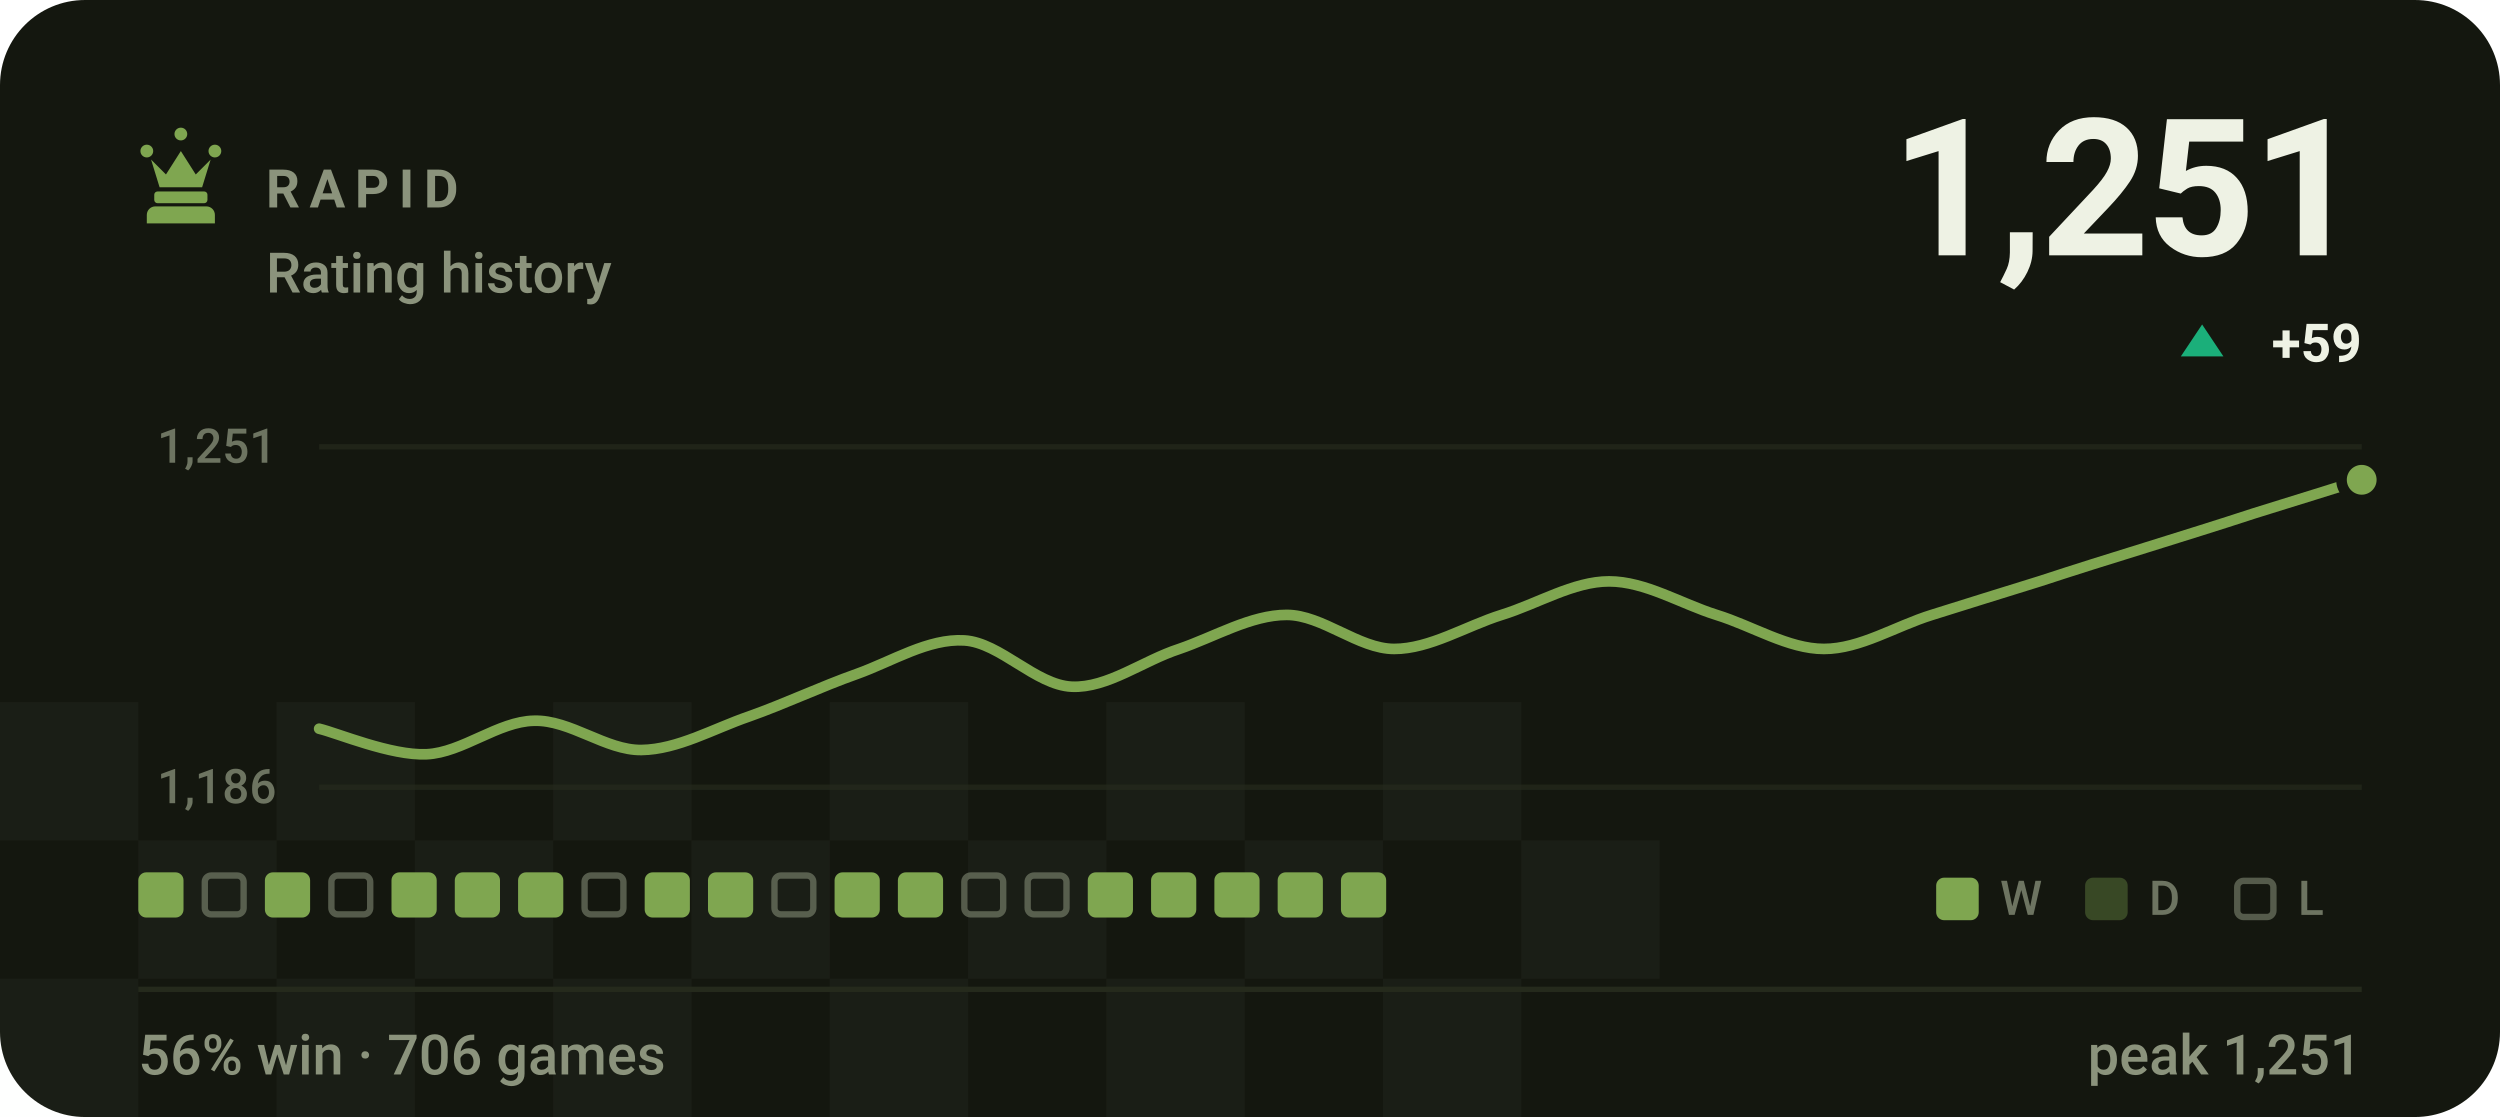
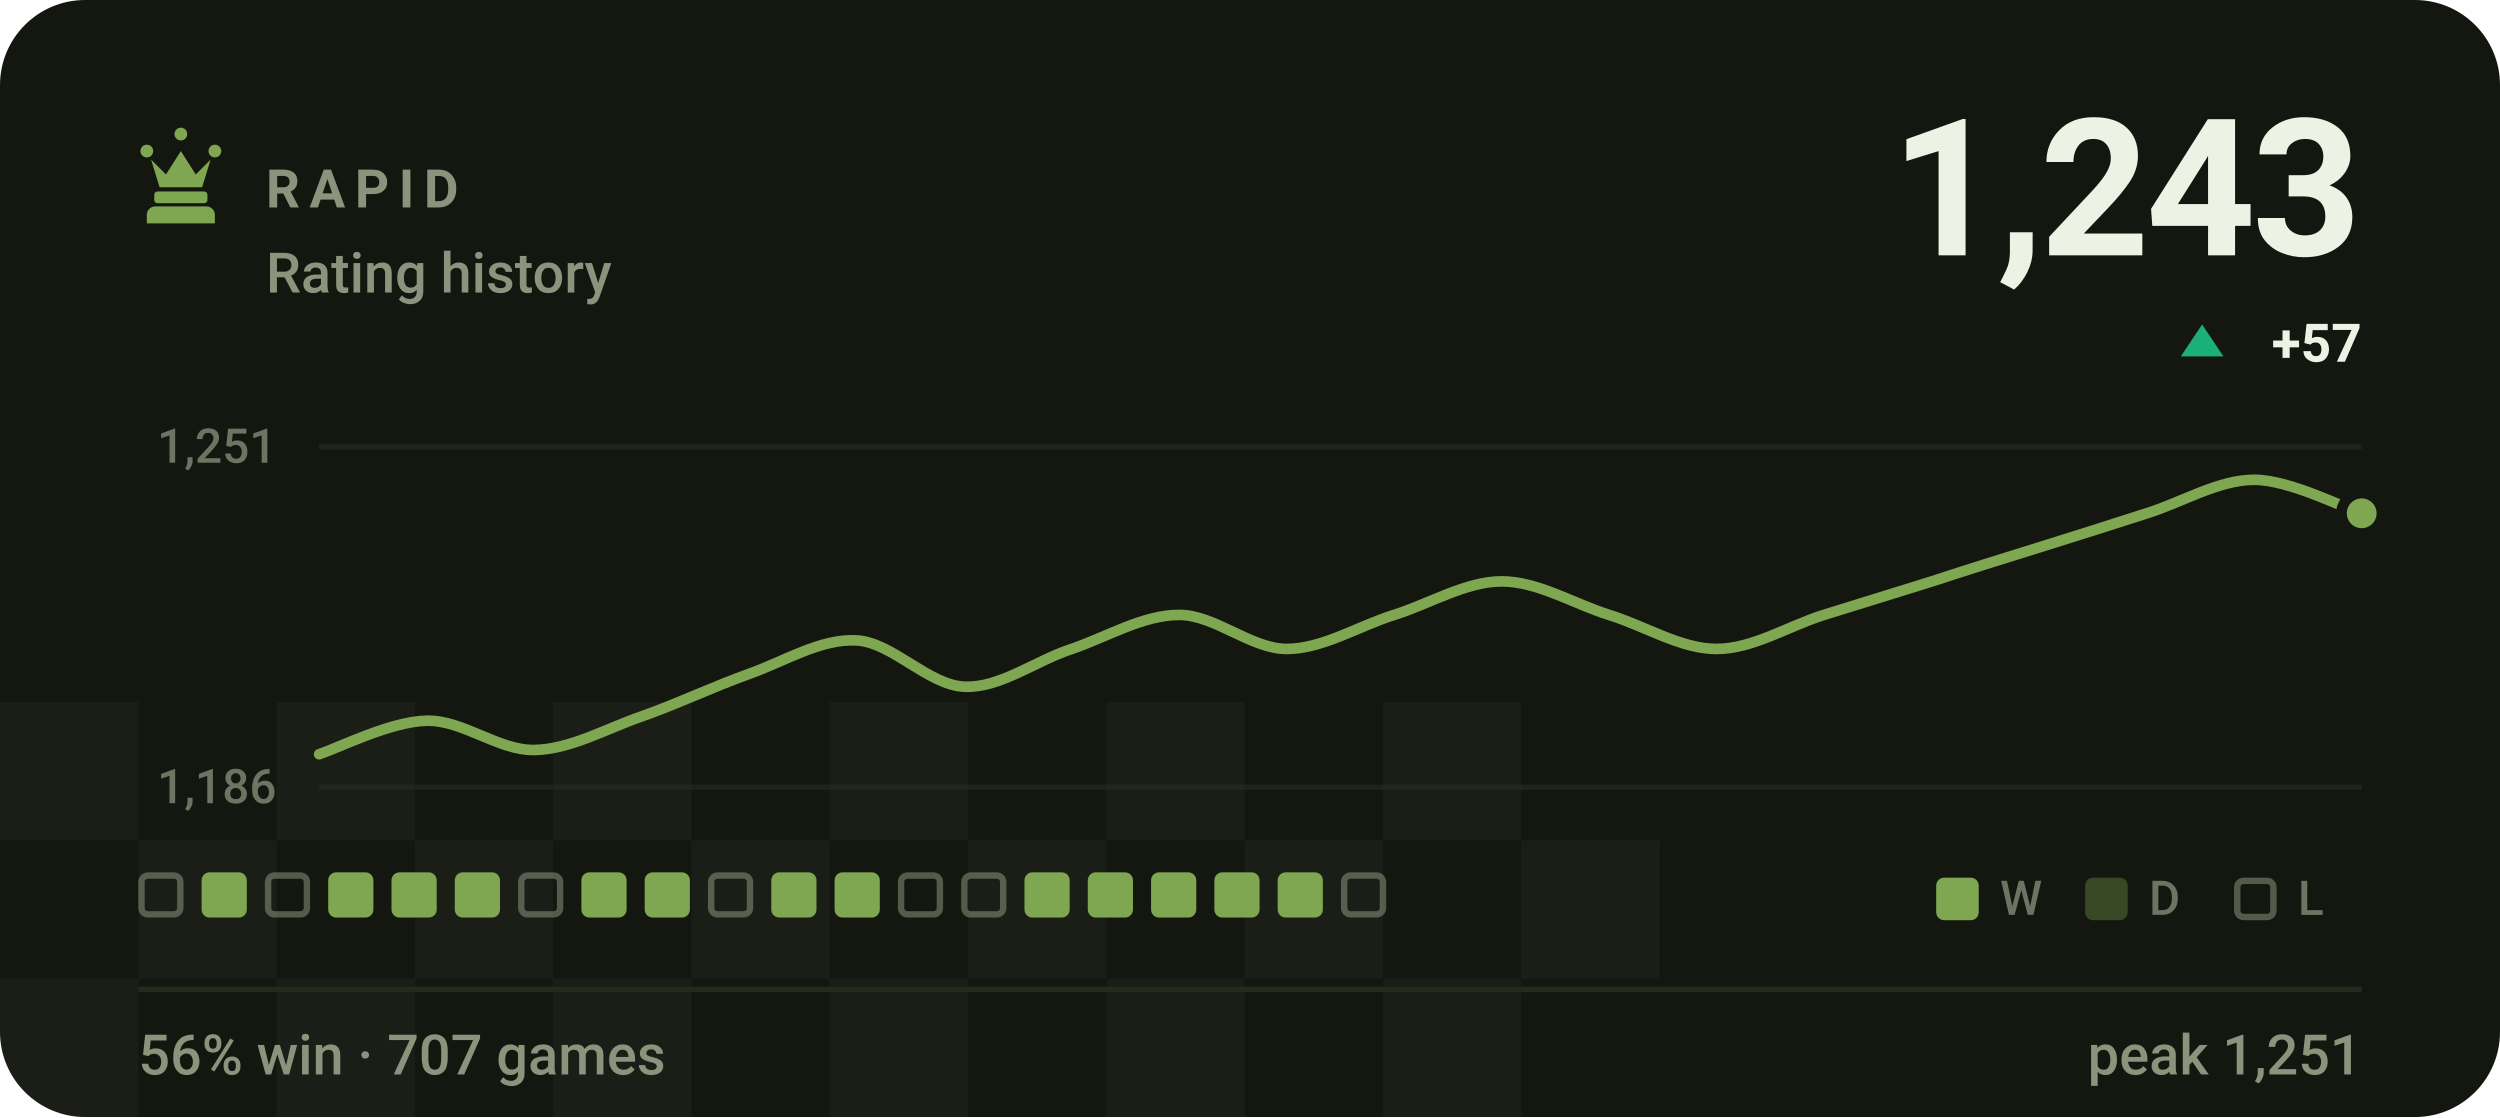
- <svg xmlns="http://www.w3.org/2000/svg" viewBox="0 0 470 210" width="470" height="210" role="img" aria-label="RAPID rating history, currently 1251, 56% win rate over 706 games">
+ <svg xmlns="http://www.w3.org/2000/svg" viewBox="0 0 470 210" width="470" height="210" role="img" aria-label="RAPID rating history, currently 1243, 56% win rate over 707 games">
  <style>svg{font-family:-apple-system,BlinkMacSystemFont,'Segoe UI',Roboto,'Helvetica Neue',Arial,sans-serif}text{fill:#eef2e4;white-space:pre}.bg{fill:#14170f}.acc{fill:#7fa650}.win{fill:#1baf7a}.draw{fill:#8b8f96}.loss{fill:#d03b3b}.lbl{font-size:10px;font-weight:600;letter-spacing:.18em;fill:#8b937c}.cap{font-size:10.5px;font-weight:500;fill:#8b937c}.num{font-family:-apple-system,BlinkMacSystemFont,'Segoe UI',Roboto,'Helvetica Neue',Arial,sans-serif;font-weight:700;letter-spacing:-.02em}.tick{font-size:9px;font-weight:500;fill:#8b937c;opacity:.75}.dl{font-size:10px;font-weight:600}.rule{stroke:#252a1c;stroke-width:1;fill:none}.grid{stroke:#252a1c;stroke-width:1;fill:none;opacity:.7}.ln{fill:none;stroke:#7fa650;stroke-width:2;stroke-linecap:round;stroke-linejoin:round}.ring{stroke:#14170f;stroke-width:2}.hollow{fill:none;stroke-width:1.5}.sq{fill:#eef2e4;opacity:.035}</style>
  <rect class="bg" width="470" height="210" rx="16" />
  <rect class="sq" x="0" y="132" width="26" height="26" />
  <rect class="sq" x="52" y="132" width="26" height="26" />
  <rect class="sq" x="104" y="132" width="26" height="26" />
  <rect class="sq" x="156" y="132" width="26" height="26" />
  <rect class="sq" x="208" y="132" width="26" height="26" />
  <rect class="sq" x="260" y="132" width="26" height="26" />
  <rect class="sq" x="26" y="158" width="26" height="26" />
  <rect class="sq" x="78" y="158" width="26" height="26" />
  <rect class="sq" x="130" y="158" width="26" height="26" />
  <rect class="sq" x="182" y="158" width="26" height="26" />
  <rect class="sq" x="234" y="158" width="26" height="26" />
  <rect class="sq" x="286" y="158" width="26" height="26" />
  <rect class="sq" x="0" y="184" width="26" height="26" />
  <rect class="sq" x="52" y="184" width="26" height="26" />
  <rect class="sq" x="104" y="184" width="26" height="26" />
  <rect class="sq" x="156" y="184" width="26" height="26" />
  <rect class="sq" x="208" y="184" width="26" height="26" />
  <rect class="sq" x="260" y="184" width="26" height="26" />
  <g class="acc" transform="translate(24.0,22.8) scale(0.2)">
    <path d="M18 22a6 6 0 1 1 0 12 6 6 0 0 1 0-12zm64 0a6 6 0 1 1 0 12 6 6 0 0 1 0-12zM50 6a6 6 0 1 1 0 12 6 6 0 0 1 0-12zM22 36l8 26h40l8-26-14 14-14-22-14 22zM28 66h44c1.6 0 3 1.3 3 3v5c0 1.6-1.4 3-3 3H28c-1.6 0-3-1.4-3-3v-5c0-1.7 1.4-3 3-3zM26 80h48c4.4 0 8 3.6 8 8v8H18v-8c0-4.4 3.6-8 8-8z" />
  </g>
  <text class="lbl" x="50" y="39">RAPID</text>
  <text class="cap" x="50" y="55">Rating history</text>
-   <text class="num" x="444" y="48" text-anchor="end" style="font-size:36px">1,251</text>
+   <text class="num" x="444" y="48" text-anchor="end" style="font-size:36px">1,243</text>
  <path fill="#1baf7a" d="M414 61L418 67H410Z" />
-   <text class="dl" x="444" y="68" text-anchor="end" fill="#1baf7a">+59</text>
+   <text class="dl" x="444" y="68" text-anchor="end" fill="#1baf7a">+57</text>
  <line class="grid" x1="60" y1="84" x2="444" y2="84" />
  <line class="grid" x1="60" y1="148" x2="444" y2="148" />
  <text class="tick" x="52" y="87" text-anchor="end">1,251</text>
  <text class="tick" x="52" y="151" text-anchor="end">1,186</text>
-   <path class="ln" d="M60.0 137.0C63.4 137.8 73.5 142.1 80.2 141.8C86.9 141.5 93.7 135.6 100.4 135.5C107.2 135.3 113.9 141.1 120.6 141.0C127.4 140.9 134.1 137.0 140.8 134.7C147.6 132.3 154.3 129.1 161.1 126.7C167.8 124.3 174.5 120.0 181.3 120.4C188.0 120.8 194.7 128.8 201.5 129.1C208.2 129.4 214.9 124.2 221.7 122.0C228.4 119.7 235.2 115.6 241.9 115.6C248.6 115.6 255.4 122.0 262.1 122.0C268.8 122.0 275.6 117.7 282.3 115.6C289.1 113.5 295.8 109.3 302.5 109.3C309.3 109.3 316.0 113.5 322.7 115.6C329.5 117.7 336.2 122.0 342.9 122.0C349.7 122.0 356.4 117.7 363.2 115.6C369.9 113.5 376.6 111.4 383.4 109.3C390.1 107.1 396.8 105.0 403.6 102.9C410.3 100.8 417.1 98.7 423.8 96.5C430.5 94.4 440.6 91.3 444.0 90.2" />
-   <circle class="acc ring" cx="444.0" cy="90.2" r="3.8" />
-   <rect x="26.0" y="164" width="8.5" height="8.5" rx="1.5" fill="#7fa650" />
-   <rect x="38.5" y="164.6" width="7.3" height="7.3" rx="1.2" fill="none" stroke="#8b937c" stroke-width="1.2" opacity=".55" />
-   <rect x="49.8" y="164" width="8.5" height="8.5" rx="1.5" fill="#7fa650" />
-   <rect x="62.3" y="164.6" width="7.3" height="7.3" rx="1.2" fill="none" stroke="#8b937c" stroke-width="1.2" opacity=".55" />
+   <path class="ln" d="M60.0 141.8C63.4 140.7 73.5 135.6 80.2 135.5C86.9 135.3 93.7 141.1 100.4 141.0C107.2 140.9 113.9 137.0 120.6 134.7C127.4 132.3 134.1 129.1 140.8 126.7C147.6 124.3 154.3 120.0 161.1 120.4C167.8 120.8 174.5 128.8 181.3 129.1C188.0 129.4 194.7 124.2 201.5 122.0C208.2 119.7 214.9 115.6 221.7 115.6C228.4 115.6 235.2 122.0 241.9 122.0C248.6 122.0 255.4 117.7 262.1 115.6C268.8 113.5 275.6 109.3 282.3 109.3C289.1 109.3 295.8 113.5 302.5 115.6C309.3 117.7 316.0 122.0 322.7 122.0C329.5 122.0 336.2 117.7 342.9 115.6C349.7 113.5 356.4 111.4 363.2 109.3C369.9 107.1 376.6 105.0 383.4 102.9C390.1 100.8 396.8 98.7 403.6 96.5C410.3 94.4 417.1 90.2 423.8 90.2C430.5 90.2 440.6 95.5 444.0 96.5" />
+   <circle class="acc ring" cx="444.0" cy="96.5" r="3.8" />
+   <rect x="26.6" y="164.6" width="7.3" height="7.3" rx="1.2" fill="none" stroke="#8b937c" stroke-width="1.2" opacity=".55" />
+   <rect x="37.9" y="164" width="8.5" height="8.5" rx="1.5" fill="#7fa650" />
+   <rect x="50.4" y="164.6" width="7.3" height="7.3" rx="1.2" fill="none" stroke="#8b937c" stroke-width="1.2" opacity=".55" />
+   <rect x="61.7" y="164" width="8.5" height="8.5" rx="1.5" fill="#7fa650" />
  <rect x="73.6" y="164" width="8.5" height="8.5" rx="1.5" fill="#7fa650" />
  <rect x="85.5" y="164" width="8.5" height="8.5" rx="1.5" fill="#7fa650" />
-   <rect x="97.4" y="164" width="8.5" height="8.5" rx="1.5" fill="#7fa650" />
-   <rect x="109.9" y="164.6" width="7.3" height="7.3" rx="1.2" fill="none" stroke="#8b937c" stroke-width="1.2" opacity=".55" />
+   <rect x="98.0" y="164.6" width="7.3" height="7.3" rx="1.2" fill="none" stroke="#8b937c" stroke-width="1.2" opacity=".55" />
+   <rect x="109.3" y="164" width="8.5" height="8.5" rx="1.5" fill="#7fa650" />
  <rect x="121.2" y="164" width="8.5" height="8.5" rx="1.5" fill="#7fa650" />
-   <rect x="133.1" y="164" width="8.5" height="8.5" rx="1.5" fill="#7fa650" />
-   <rect x="145.6" y="164.6" width="7.3" height="7.3" rx="1.2" fill="none" stroke="#8b937c" stroke-width="1.2" opacity=".55" />
+   <rect x="133.7" y="164.6" width="7.3" height="7.3" rx="1.2" fill="none" stroke="#8b937c" stroke-width="1.2" opacity=".55" />
+   <rect x="145.0" y="164" width="8.5" height="8.5" rx="1.5" fill="#7fa650" />
  <rect x="156.9" y="164" width="8.5" height="8.5" rx="1.5" fill="#7fa650" />
-   <rect x="168.8" y="164" width="8.5" height="8.5" rx="1.5" fill="#7fa650" />
+   <rect x="169.4" y="164.6" width="7.3" height="7.3" rx="1.2" fill="none" stroke="#8b937c" stroke-width="1.2" opacity=".55" />
  <rect x="181.3" y="164.6" width="7.3" height="7.3" rx="1.2" fill="none" stroke="#8b937c" stroke-width="1.2" opacity=".55" />
-   <rect x="193.2" y="164.6" width="7.3" height="7.3" rx="1.2" fill="none" stroke="#8b937c" stroke-width="1.2" opacity=".55" />
+   <rect x="192.6" y="164" width="8.5" height="8.5" rx="1.5" fill="#7fa650" />
  <rect x="204.5" y="164" width="8.5" height="8.5" rx="1.5" fill="#7fa650" />
  <rect x="216.4" y="164" width="8.5" height="8.5" rx="1.5" fill="#7fa650" />
  <rect x="228.3" y="164" width="8.5" height="8.5" rx="1.5" fill="#7fa650" />
  <rect x="240.2" y="164" width="8.5" height="8.5" rx="1.5" fill="#7fa650" />
-   <rect x="252.1" y="164" width="8.5" height="8.5" rx="1.5" fill="#7fa650" />
+   <rect x="252.7" y="164.6" width="7.3" height="7.3" rx="1.2" fill="none" stroke="#8b937c" stroke-width="1.2" opacity=".55" />
  <rect x="364" y="165" width="8" height="8" rx="1.5" fill="#7fa650" />
  <text class="tick" x="376" y="172">W</text>
  <rect x="392" y="165" width="8" height="8" rx="1.5" fill="#7fa650" opacity=".34" />
  <text class="tick" x="404" y="172">D</text>
  <rect x="420.6" y="165.6" width="6.8" height="6.8" rx="1.2" fill="none" stroke="#8b937c" stroke-width="1.2" opacity=".55" />
  <text class="tick" x="432" y="172">L</text>
  <line class="rule" x1="26" y1="186" x2="444" y2="186" />
-   <text class="cap" x="26" y="202">56% win · 706 games</text>
+   <text class="cap" x="26" y="202">56% win · 707 games</text>
  <text class="cap" x="444" y="202" text-anchor="end">peak 1,251</text>
</svg>
